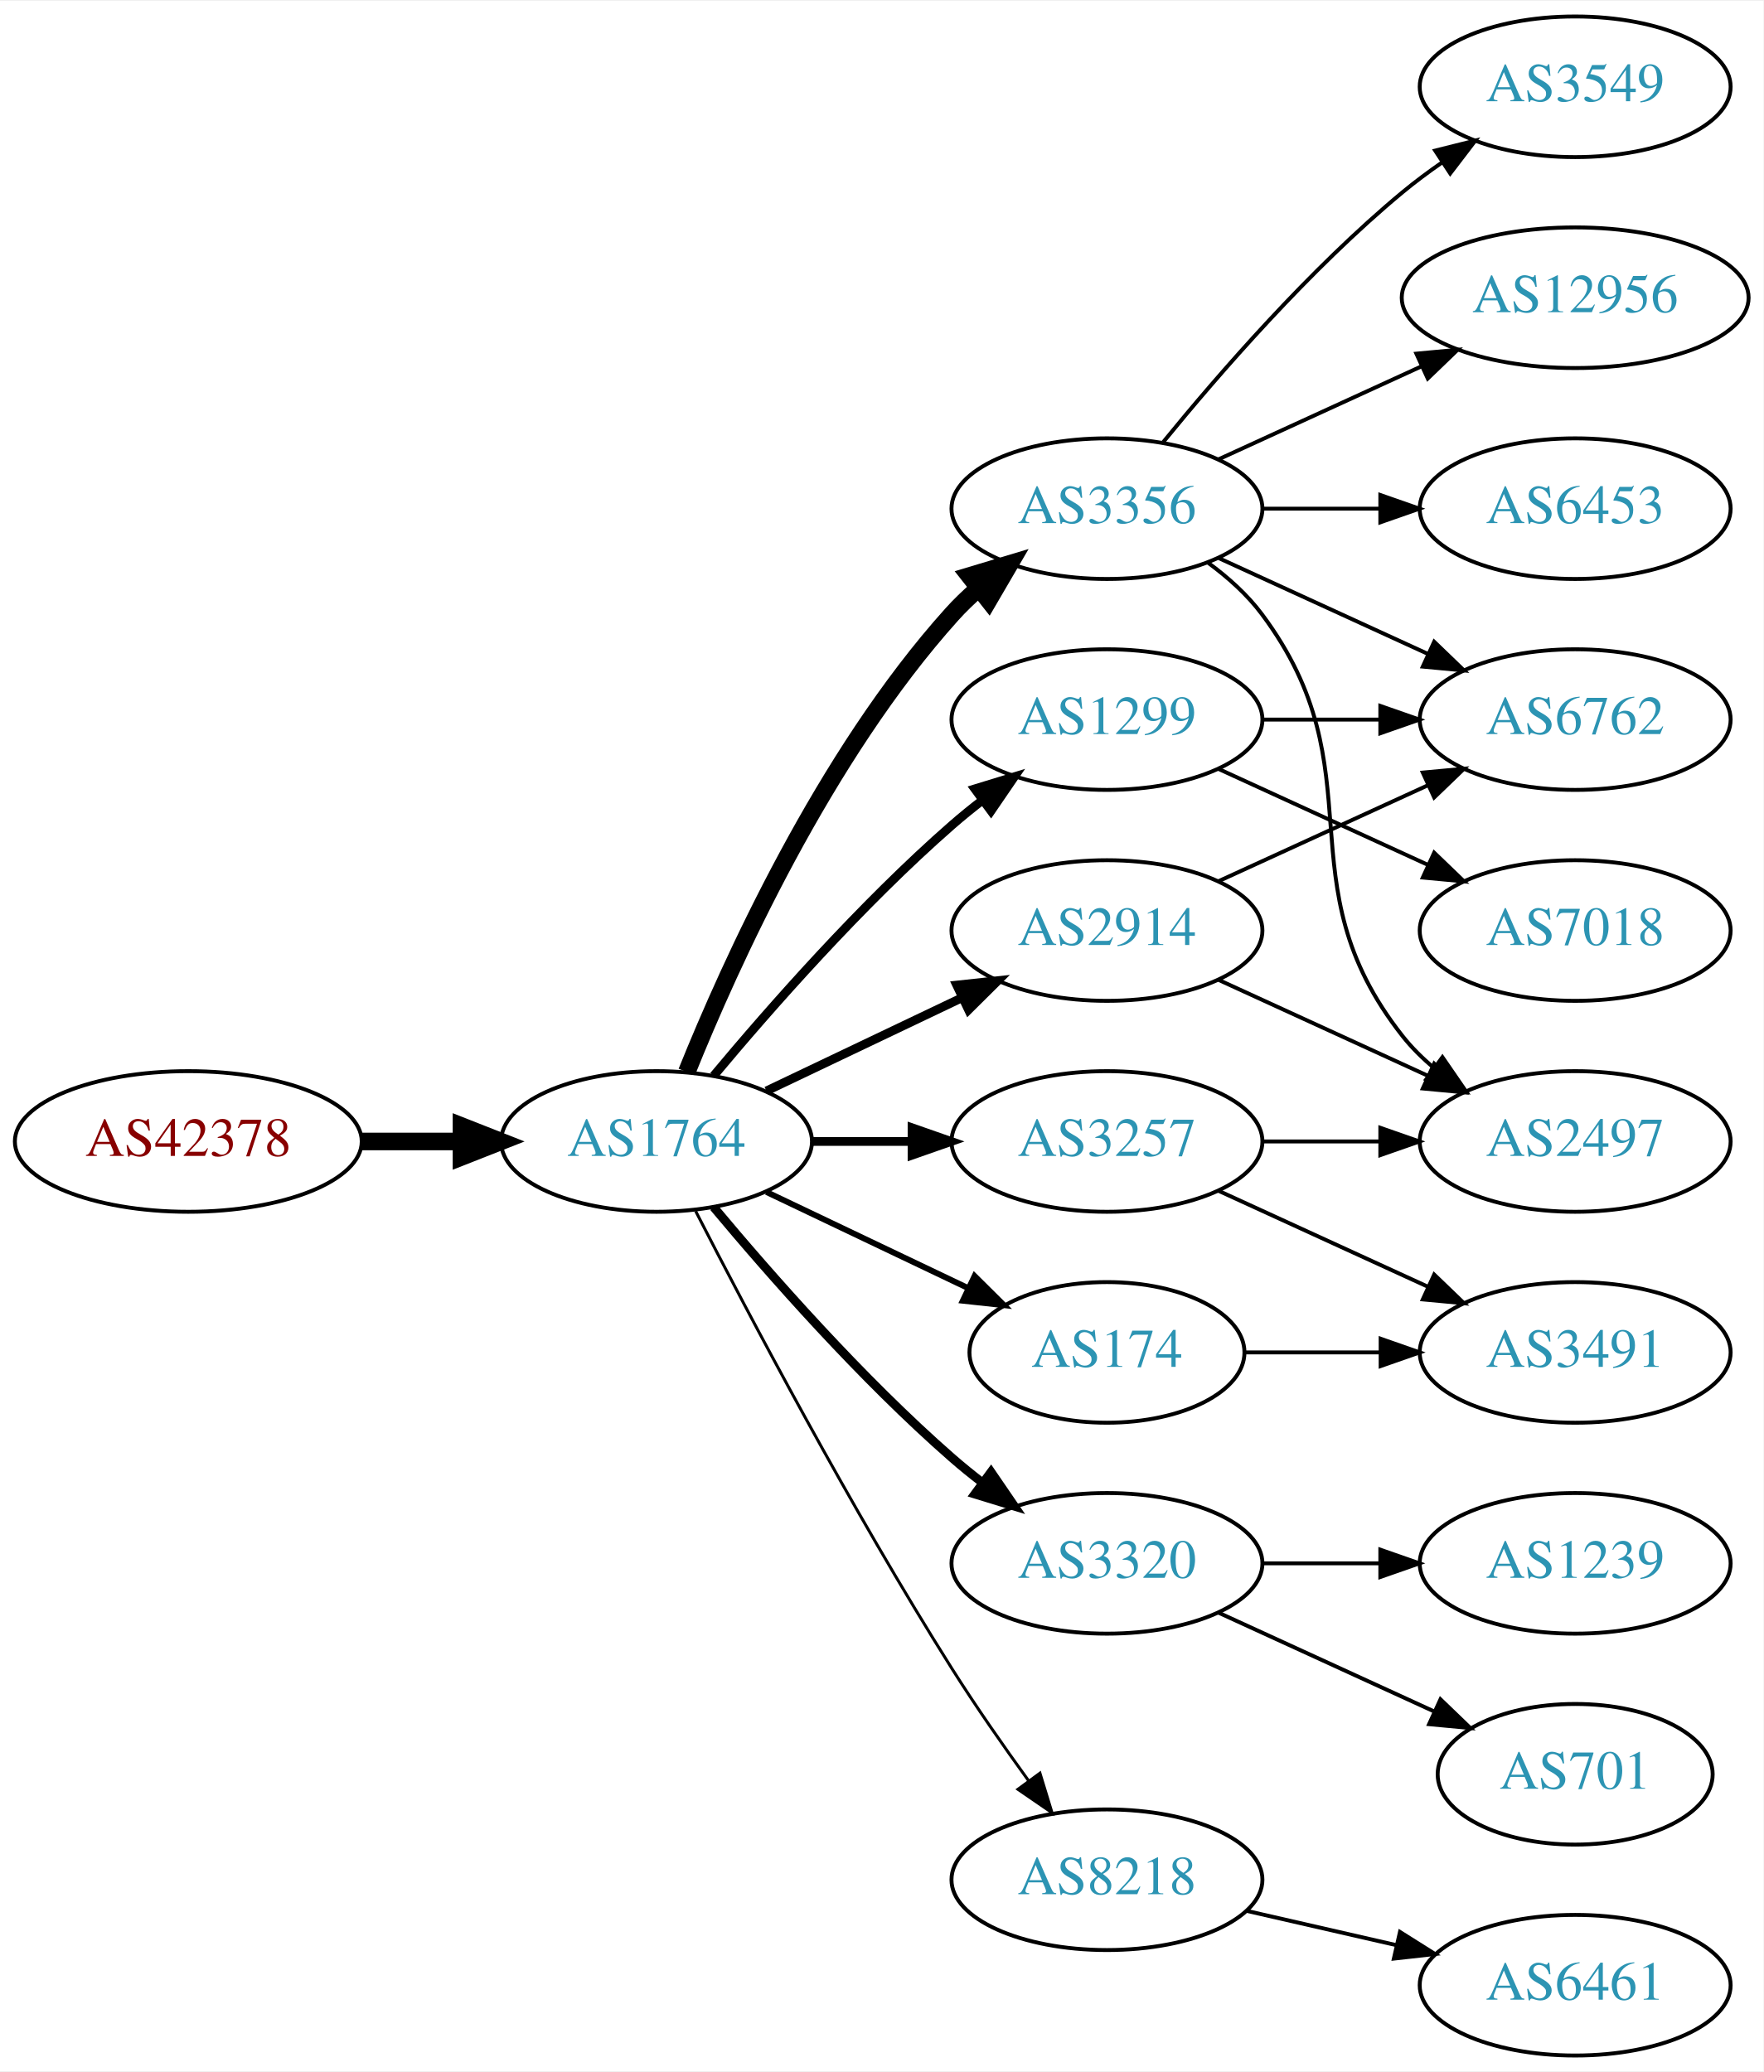
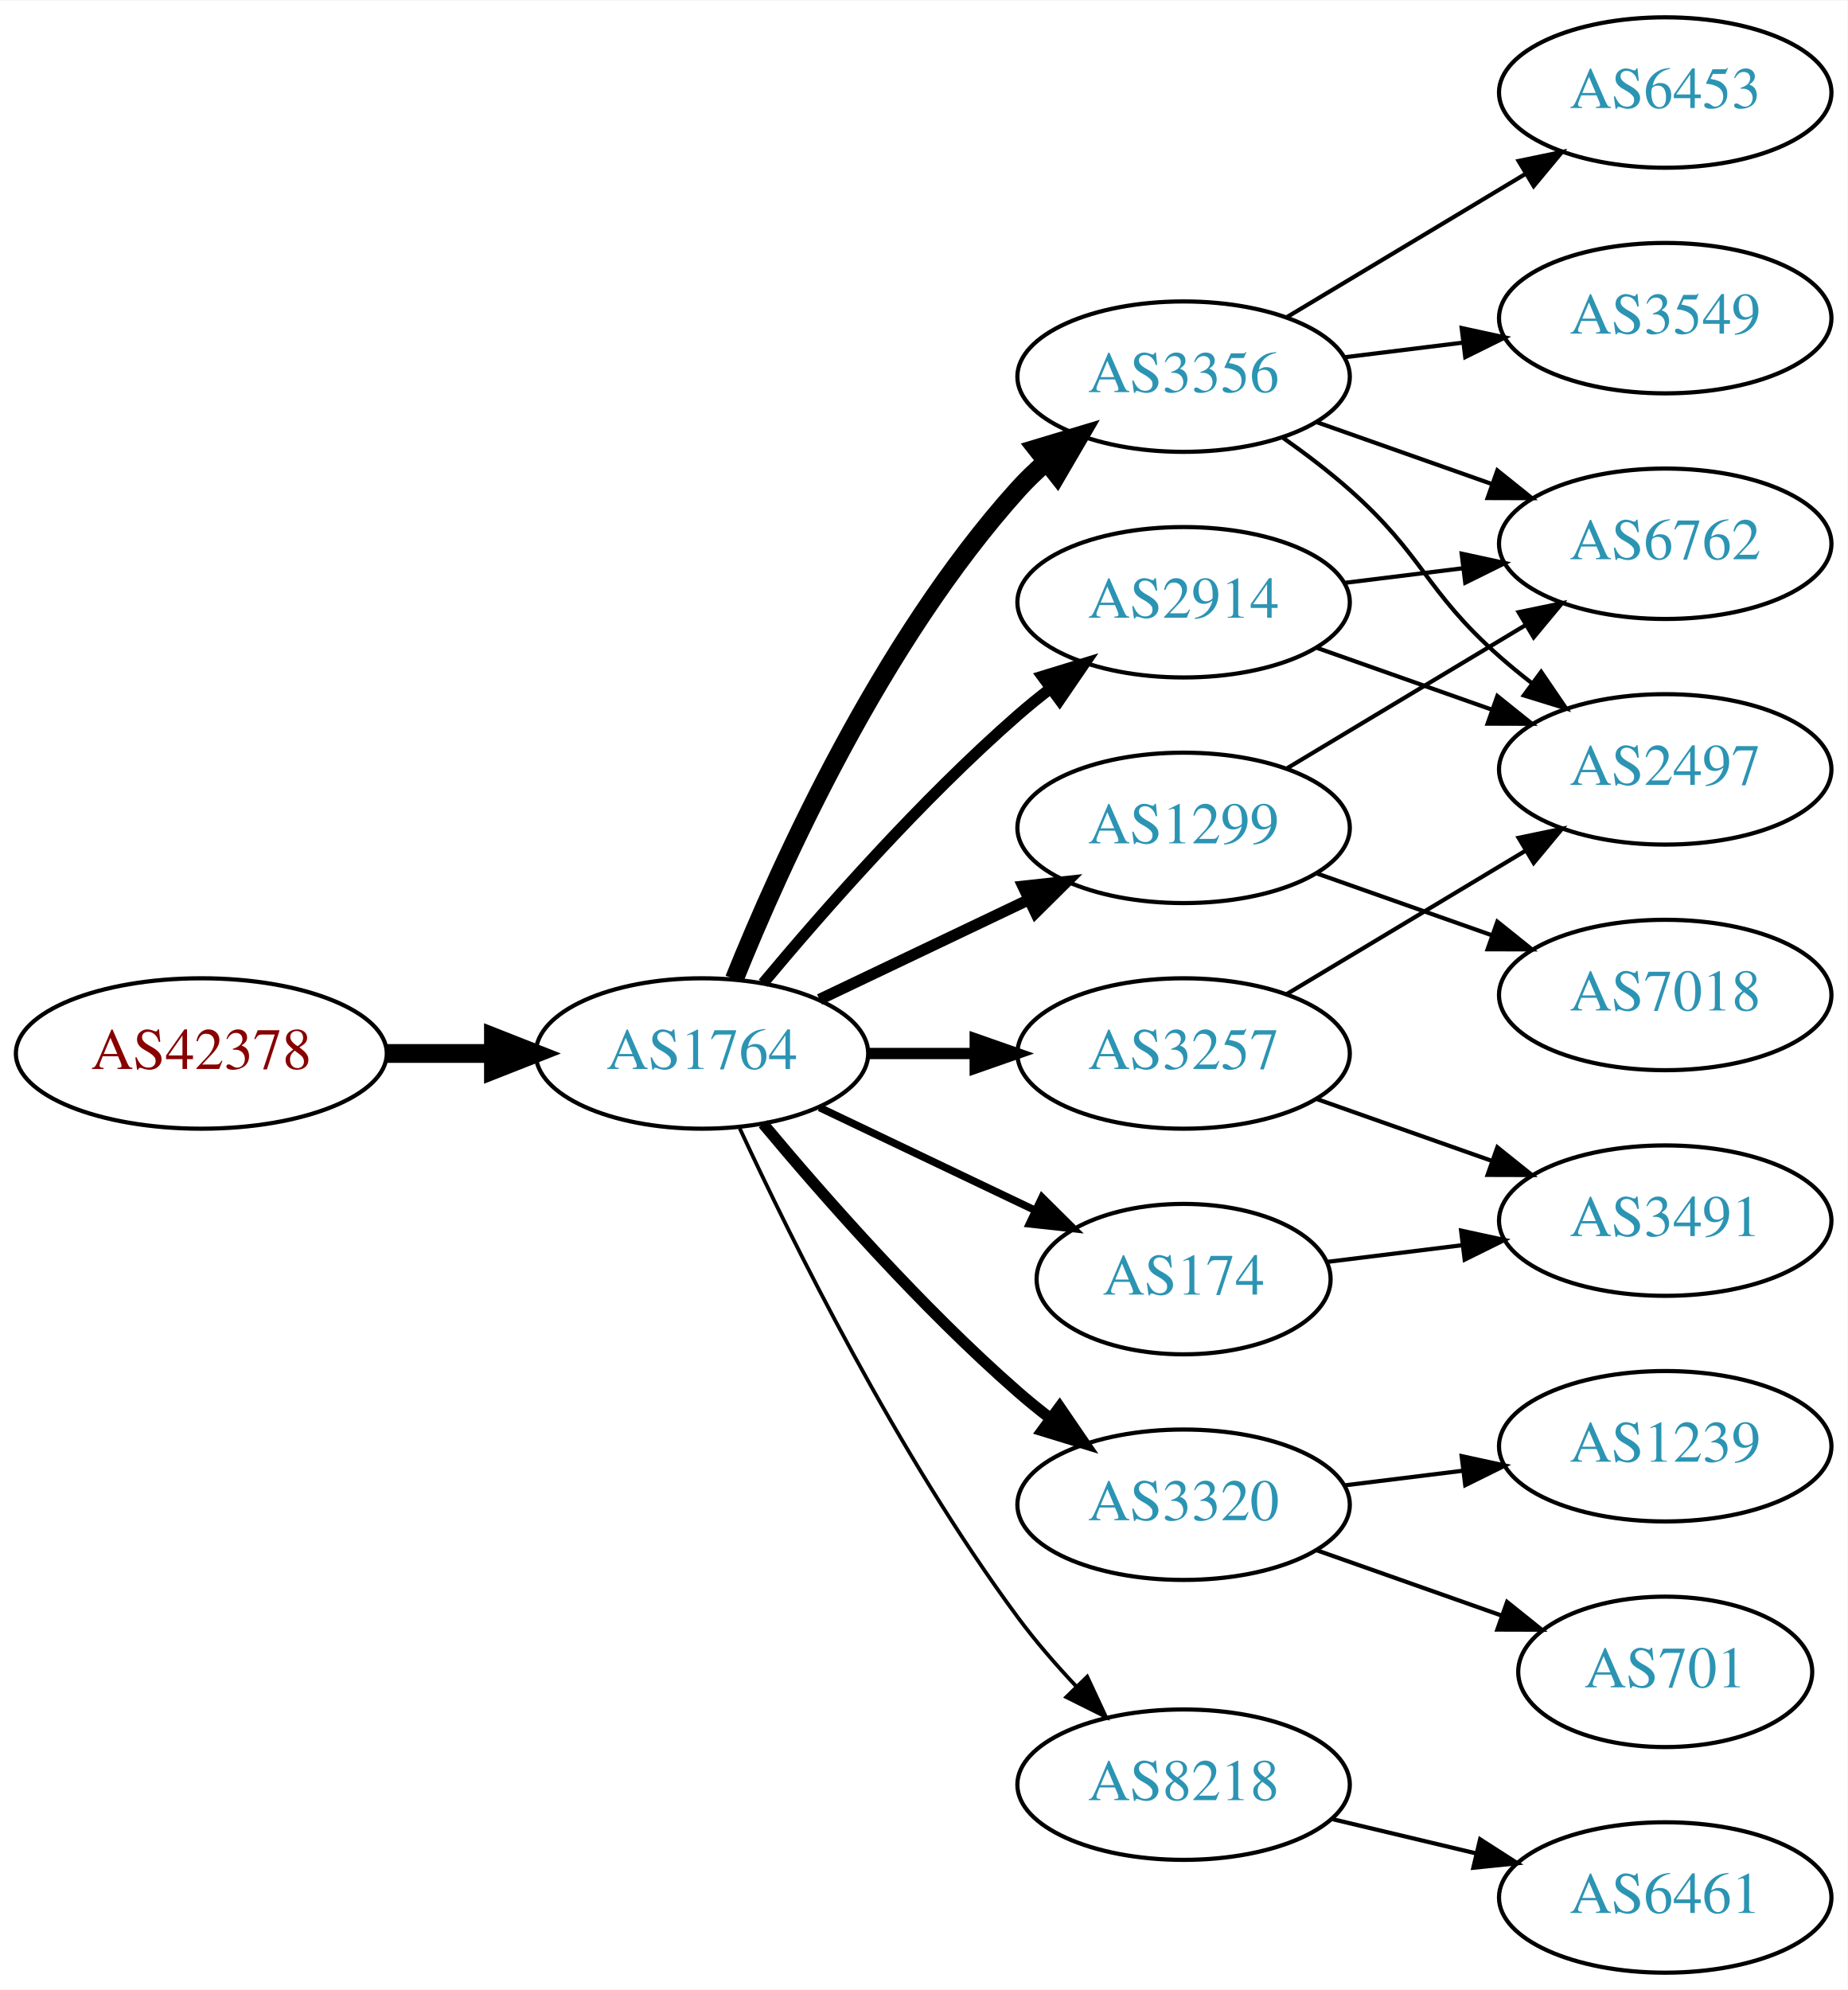
- <svg xmlns="http://www.w3.org/2000/svg" xmlns:xlink="http://www.w3.org/1999/xlink" width="451pt" height="530pt" viewBox="0.00 0.00 451.37 530.00">
-   <g id="graph0" class="graph" transform="scale(1 1) rotate(0) translate(4 526)">
-     <polygon fill="white" stroke="none" points="-4,4 -4,-526 447.37,-526 447.37,4 -4,4" />
+ <svg xmlns="http://www.w3.org/2000/svg" xmlns:xlink="http://www.w3.org/1999/xlink" width="442pt" height="476pt" viewBox="0.00 0.00 442.27 476.00">
+   <g id="graph0" class="graph" transform="scale(1 1) rotate(0) translate(4 472)">
+     <polygon fill="white" stroke="none" points="-4,4 -4,-472 438.271,-472 438.271,4 -4,4" />
    <g id="node1" class="node">
      <g id="a_node1">
        <a xlink:href="/asn/42378" xlink:title="AS42378 ~ RTR-AS [AT]">
-           <ellipse fill="#ffffff" stroke="black" cx="44.196" cy="-234" rx="44.393" ry="18" />
-           <text text-anchor="middle" x="44.196" y="-230.3" font-family="Times,serif" font-size="14.00" fill="#880000">AS42378</text>
+           <ellipse fill="#ffffff" stroke="black" cx="44.196" cy="-220" rx="44.393" ry="18" />
+           <text text-anchor="middle" x="44.196" y="-216.3" font-family="Times,serif" font-size="14.00" fill="#880000">AS42378</text>
        </a>
      </g>
    </g>
    <g id="node2" class="node">
      <g id="a_node2">
        <a xlink:href="/asn/1764" xlink:title="AS1764 ~ NEXTLAYER-AS [AT]">
-           <ellipse fill="#ffffff" stroke="black" cx="164.039" cy="-234" rx="39.794" ry="18" />
-           <text text-anchor="middle" x="164.039" y="-230.3" font-family="Times,serif" font-size="14.00" fill="#2c94b3">AS1764</text>
+           <ellipse fill="#ffffff" stroke="black" cx="164.039" cy="-220" rx="39.794" ry="18" />
+           <text text-anchor="middle" x="164.039" y="-216.3" font-family="Times,serif" font-size="14.00" fill="#2c94b3">AS1764</text>
        </a>
      </g>
    </g>
    <g id="edge1" class="edge">
-       <path fill="none" stroke="black" stroke-width="4.5" d="M88.407,-234C96.72,-234 105.482,-234 113.965,-234" />
-       <polygon fill="black" stroke="black" stroke-width="4.5" points="114.123,-237.938 124.123,-234 114.123,-230.063 114.123,-237.938" />
+       <path fill="none" stroke="black" stroke-width="4.5" d="M88.407,-220C96.72,-220 105.482,-220 113.965,-220" />
+       <polygon fill="black" stroke="black" stroke-width="4.5" points="114.123,-223.938 124.123,-220 114.123,-216.063 114.123,-223.938" />
    </g>
    <g id="node3" class="node">
      <g id="a_node3">
        <a xlink:href="/asn/3356" xlink:title="AS3356 ~ Level 3 Parent, LLC [US]">
-           <ellipse fill="#ffffff" stroke="black" cx="279.332" cy="-396" rx="39.794" ry="18" />
-           <text text-anchor="middle" x="279.332" y="-392.3" font-family="Times,serif" font-size="14.00" fill="#2c94b3">AS3356</text>
+           <ellipse fill="#ffffff" stroke="black" cx="279.332" cy="-382" rx="39.794" ry="18" />
+           <text text-anchor="middle" x="279.332" y="-378.3" font-family="Times,serif" font-size="14.00" fill="#2c94b3">AS3356</text>
        </a>
      </g>
    </g>
    <g id="edge2" class="edge">
-       <path fill="none" stroke="black" stroke-width="4.5" d="M171.786,-251.787C182.837,-279.243 206.891,-332.578 239.685,-369 241.688,-371.224 243.906,-373.363 246.239,-375.397" />
-       <polygon fill="black" stroke="black" stroke-width="4.5" points="244.166,-378.777 254.458,-381.873 249.04,-372.591 244.166,-378.777" />
+       <path fill="none" stroke="black" stroke-width="4.5" d="M171.786,-237.787C182.837,-265.243 206.891,-318.578 239.685,-355 241.688,-357.224 243.906,-359.363 246.239,-361.397" />
+       <polygon fill="black" stroke="black" stroke-width="4.5" points="244.166,-364.777 254.458,-367.873 249.04,-358.591 244.166,-364.777" />
    </g>
    <g id="node4" class="node">
      <g id="a_node4">
-         <a xlink:href="/asn/1299" xlink:title="AS1299 ~ Telia Carrier [EU]">
-           <ellipse fill="#ffffff" stroke="black" cx="279.332" cy="-342" rx="39.794" ry="18" />
-           <text text-anchor="middle" x="279.332" y="-338.3" font-family="Times,serif" font-size="14.00" fill="#2c94b3">AS1299</text>
+         <a xlink:href="/asn/2914" xlink:title="AS2914 ~ NTT America, Inc. [US]">
+           <ellipse fill="#ffffff" stroke="black" cx="279.332" cy="-328" rx="39.794" ry="18" />
+           <text text-anchor="middle" x="279.332" y="-324.3" font-family="Times,serif" font-size="14.00" fill="#2c94b3">AS2914</text>
        </a>
      </g>
    </g>
    <g id="edge3" class="edge">
-       <path fill="none" stroke="black" stroke-width="2.25" d="M178.669,-250.817C192.951,-267.929 216.498,-294.745 239.685,-315 242.151,-317.154 244.789,-319.294 247.487,-321.372" />
-       <polygon fill="black" stroke="black" stroke-width="2.25" points="245.512,-324.264 255.641,-327.37 249.66,-318.625 245.512,-324.264" />
+       <path fill="none" stroke="black" stroke-width="2.7" d="M178.669,-236.817C192.951,-253.929 216.498,-280.745 239.685,-301 242.151,-303.154 244.789,-305.294 247.487,-307.372" />
+       <polygon fill="black" stroke="black" stroke-width="2.7" points="245.512,-310.264 255.641,-313.37 249.66,-304.625 245.512,-310.264" />
    </g>
    <g id="node5" class="node">
      <g id="a_node5">
-         <a xlink:href="/asn/174" xlink:title="AS174 ~ Cogent Communications [US]">
-           <ellipse fill="#ffffff" stroke="black" cx="279.332" cy="-180" rx="35.194" ry="18" />
-           <text text-anchor="middle" x="279.332" y="-176.3" font-family="Times,serif" font-size="14.00" fill="#2c94b3">AS174</text>
+         <a xlink:href="/asn/1299" xlink:title="AS1299 ~ Telia Carrier [EU]">
+           <ellipse fill="#ffffff" stroke="black" cx="279.332" cy="-274" rx="39.794" ry="18" />
+           <text text-anchor="middle" x="279.332" y="-270.3" font-family="Times,serif" font-size="14.00" fill="#2c94b3">AS1299</text>
        </a>
      </g>
    </g>
    <g id="edge4" class="edge">
-       <path fill="none" stroke="black" stroke-width="1.5" d="M192.175,-221.066C207.607,-213.71 227.092,-204.423 243.628,-196.541" />
-       <polygon fill="black" stroke="black" stroke-width="1.5" points="245.448,-199.551 252.969,-192.089 242.436,-193.232 245.448,-199.551" />
+       <path fill="none" stroke="black" stroke-width="2.7" d="M192.175,-232.934C207.169,-240.081 225.99,-249.052 242.213,-256.785" />
+       <polygon fill="black" stroke="black" stroke-width="2.7" points="240.884,-260.028 251.417,-261.171 243.895,-253.709 240.884,-260.028" />
    </g>
    <g id="node6" class="node">
      <g id="a_node6">
-         <a xlink:href="/asn/3320" xlink:title="AS3320 ~ DTAG [DE]">
-           <ellipse fill="#ffffff" stroke="black" cx="279.332" cy="-126" rx="39.794" ry="18" />
-           <text text-anchor="middle" x="279.332" y="-122.3" font-family="Times,serif" font-size="14.00" fill="#2c94b3">AS3320</text>
+         <a xlink:href="/asn/3257" xlink:title="AS3257 ~ GTT [DE]">
+           <ellipse fill="#ffffff" stroke="black" cx="279.332" cy="-220" rx="39.794" ry="18" />
+           <text text-anchor="middle" x="279.332" y="-216.3" font-family="Times,serif" font-size="14.00" fill="#2c94b3">AS3257</text>
        </a>
      </g>
    </g>
    <g id="edge5" class="edge">
-       <path fill="none" stroke="black" stroke-width="2.25" d="M178.669,-217.183C192.951,-200.071 216.498,-173.255 239.685,-153 242.151,-150.846 244.789,-148.706 247.487,-146.628" />
-       <polygon fill="black" stroke="black" stroke-width="2.25" points="249.66,-149.375 255.641,-140.63 245.512,-143.736 249.66,-149.375" />
+       <path fill="none" stroke="black" stroke-width="2.7" d="M203.711,-220C211.914,-220 220.678,-220 229.21,-220" />
+       <polygon fill="black" stroke="black" stroke-width="2.7" points="229.449,-223.5 239.449,-220 229.449,-216.5 229.449,-223.5" />
    </g>
    <g id="node7" class="node">
      <g id="a_node7">
-         <a xlink:href="/asn/3257" xlink:title="AS3257 ~ GTT [DE]">
-           <ellipse fill="#ffffff" stroke="black" cx="279.332" cy="-234" rx="39.794" ry="18" />
-           <text text-anchor="middle" x="279.332" y="-230.3" font-family="Times,serif" font-size="14.00" fill="#2c94b3">AS3257</text>
+         <a xlink:href="/asn/3320" xlink:title="AS3320 ~ DTAG [DE]">
+           <ellipse fill="#ffffff" stroke="black" cx="279.332" cy="-112" rx="39.794" ry="18" />
+           <text text-anchor="middle" x="279.332" y="-108.3" font-family="Times,serif" font-size="14.00" fill="#2c94b3">AS3320</text>
        </a>
      </g>
    </g>
    <g id="edge6" class="edge">
-       <path fill="none" stroke="black" stroke-width="2.25" d="M203.711,-234C211.914,-234 220.678,-234 229.21,-234" />
-       <polygon fill="black" stroke="black" stroke-width="2.25" points="229.449,-237.5 239.449,-234 229.449,-230.5 229.449,-237.5" />
+       <path fill="none" stroke="black" stroke-width="2.7" d="M178.669,-203.183C192.951,-186.071 216.498,-159.255 239.685,-139 242.151,-136.846 244.789,-134.706 247.487,-132.628" />
+       <polygon fill="black" stroke="black" stroke-width="2.7" points="249.66,-135.375 255.641,-126.63 245.512,-129.736 249.66,-135.375" />
    </g>
    <g id="node8" class="node">
      <g id="a_node8">
-         <a xlink:href="/asn/2914" xlink:title="AS2914 ~ NTT America, Inc. [US]">
-           <ellipse fill="#ffffff" stroke="black" cx="279.332" cy="-288" rx="39.794" ry="18" />
-           <text text-anchor="middle" x="279.332" y="-284.3" font-family="Times,serif" font-size="14.00" fill="#2c94b3">AS2914</text>
+         <a xlink:href="/asn/174" xlink:title="AS174 ~ Cogent Communications [US]">
+           <ellipse fill="#ffffff" stroke="black" cx="279.332" cy="-166" rx="35.194" ry="18" />
+           <text text-anchor="middle" x="279.332" y="-162.3" font-family="Times,serif" font-size="14.00" fill="#2c94b3">AS174</text>
        </a>
      </g>
    </g>
    <g id="edge7" class="edge">
-       <path fill="none" stroke="black" stroke-width="2.25" d="M192.175,-246.934C207.169,-254.081 225.99,-263.052 242.213,-270.785" />
-       <polygon fill="black" stroke="black" stroke-width="2.25" points="240.884,-274.028 251.417,-275.171 243.895,-267.709 240.884,-274.028" />
+       <path fill="none" stroke="black" stroke-width="1.8" d="M192.175,-207.066C207.607,-199.71 227.092,-190.423 243.628,-182.541" />
+       <polygon fill="black" stroke="black" stroke-width="1.8" points="245.448,-185.551 252.969,-178.089 242.436,-179.232 245.448,-185.551" />
    </g>
    <g id="node9" class="node">
      <g id="a_node9">
        <a xlink:href="/asn/8218" xlink:title="AS8218 ~ legacy Neotelecoms [FR]">
          <ellipse fill="#ffffff" stroke="black" cx="279.332" cy="-45" rx="39.794" ry="18" />
          <text text-anchor="middle" x="279.332" y="-41.3" font-family="Times,serif" font-size="14.00" fill="#2c94b3">AS8218</text>
        </a>
      </g>
    </g>
    <g id="edge8" class="edge">
-       <path fill="none" stroke="black" stroke-width="0.75" d="M174.065,-216.148C187.501,-189.945 213.95,-139.763 239.685,-99 245.748,-89.396 252.868,-79.187 259.333,-70.261" />
-       <polygon fill="black" stroke="black" stroke-width="0.75" points="262.185,-72.291 265.276,-62.157 256.54,-68.152 262.185,-72.291" />
+       <path fill="none" stroke="black" stroke-width="0.9" d="M173.085,-202.065C185.484,-175.325 210.867,-123.979 239.685,-85 243.851,-79.366 248.76,-73.712 253.656,-68.502" />
+       <polygon fill="black" stroke="black" stroke-width="0.9" points="256.26,-70.846 260.733,-61.241 251.247,-65.96 256.26,-70.846" />
    </g>
    <g id="node10" class="node">
      <g id="a_node10">
-         <a xlink:href="/asn/3549" xlink:title="AS3549 ~ Level 3 Parent, LLC [US]">
-           <ellipse fill="#ffffff" stroke="black" cx="399.174" cy="-504" rx="39.794" ry="18" />
-           <text text-anchor="middle" x="399.174" y="-500.3" font-family="Times,serif" font-size="14.00" fill="#2c94b3">AS3549</text>
+         <a xlink:href="/asn/2497" xlink:title="AS2497 ~ Internet Initiative Japan Inc. [JP]">
+           <ellipse fill="#ffffff" stroke="black" cx="394.625" cy="-288" rx="39.794" ry="18" />
+           <text text-anchor="middle" x="394.625" y="-284.3" font-family="Times,serif" font-size="14.00" fill="#2c94b3">AS2497</text>
        </a>
      </g>
    </g>
    <g id="edge9" class="edge">
-       <path fill="none" stroke="black" d="M293.751,-413.065C307.865,-430.375 331.28,-457.345 354.978,-477 358.194,-479.668 361.695,-482.27 365.265,-484.741" />
-       <polygon fill="black" stroke="black" points="363.343,-487.666 373.622,-490.236 367.189,-481.817 363.343,-487.666" />
+       <path fill="none" stroke="black" d="M303.058,-367.411C308.459,-363.6 314.072,-359.337 318.978,-355 336.898,-339.159 337.058,-330.841 354.978,-315 357.431,-312.832 360.061,-310.682 362.753,-308.597" />
+       <polygon fill="black" stroke="black" points="364.928,-311.342 370.898,-302.589 360.773,-305.709 364.928,-311.342" />
    </g>
    <g id="node11" class="node">
      <g id="a_node11">
-         <a xlink:href="/asn/12956" xlink:title="AS12956 ~ TELXIUS [ES]">
-           <ellipse fill="#ffffff" stroke="black" cx="399.174" cy="-450" rx="44.393" ry="18" />
-           <text text-anchor="middle" x="399.174" y="-446.3" font-family="Times,serif" font-size="14.00" fill="#2c94b3">AS12956</text>
+         <a xlink:href="/asn/6762" xlink:title="AS6762 ~ TELECOM ITALIA SPARKLE S.p.A. [IT]">
+           <ellipse fill="#ffffff" stroke="black" cx="394.625" cy="-342" rx="39.794" ry="18" />
+           <text text-anchor="middle" x="394.625" y="-338.3" font-family="Times,serif" font-size="14.00" fill="#2c94b3">AS6762</text>
        </a>
      </g>
    </g>
    <g id="edge10" class="edge">
-       <path fill="none" stroke="black" d="M307.96,-408.661C323.458,-415.762 343.025,-424.728 359.971,-432.494" />
-       <polygon fill="black" stroke="black" points="358.525,-435.681 369.074,-436.665 361.441,-429.317 358.525,-435.681" />
+       <path fill="none" stroke="black" d="M311.289,-371.07C324.153,-366.528 339.259,-361.195 352.995,-356.345" />
+       <polygon fill="black" stroke="black" points="354.44,-359.547 362.704,-352.917 352.109,-352.946 354.44,-359.547" />
    </g>
    <g id="node12" class="node">
      <g id="a_node12">
-         <a xlink:href="/asn/6762" xlink:title="AS6762 ~ TELECOM ITALIA SPARKLE S.p.A. [IT]">
-           <ellipse fill="#ffffff" stroke="black" cx="399.174" cy="-342" rx="39.794" ry="18" />
-           <text text-anchor="middle" x="399.174" y="-338.3" font-family="Times,serif" font-size="14.00" fill="#2c94b3">AS6762</text>
+         <a xlink:href="/asn/3549" xlink:title="AS3549 ~ Level 3 Parent, LLC [US]">
+           <ellipse fill="#ffffff" stroke="black" cx="394.625" cy="-396" rx="39.794" ry="18" />
+           <text text-anchor="middle" x="394.625" y="-392.3" font-family="Times,serif" font-size="14.00" fill="#2c94b3">AS3549</text>
        </a>
      </g>
    </g>
    <g id="edge11" class="edge">
-       <path fill="none" stroke="black" d="M307.96,-383.339C323.917,-376.027 344.188,-366.739 361.471,-358.819" />
-       <polygon fill="black" stroke="black" points="363.085,-361.929 370.718,-354.581 360.169,-355.565 363.085,-361.929" />
+       <path fill="none" stroke="black" d="M317.742,-386.623C326.83,-387.746 336.667,-388.962 346.152,-390.134" />
+       <polygon fill="black" stroke="black" points="345.9,-393.629 356.254,-391.382 346.758,-386.682 345.9,-393.629" />
    </g>
    <g id="node13" class="node">
      <g id="a_node13">
        <a xlink:href="/asn/6453" xlink:title="AS6453 ~ TATA COMMUNICATIONS (AMERICA) INC [US]">
-           <ellipse fill="#ffffff" stroke="black" cx="399.174" cy="-396" rx="39.794" ry="18" />
-           <text text-anchor="middle" x="399.174" y="-392.3" font-family="Times,serif" font-size="14.00" fill="#2c94b3">AS6453</text>
+           <ellipse fill="#ffffff" stroke="black" cx="394.625" cy="-450" rx="39.794" ry="18" />
+           <text text-anchor="middle" x="394.625" y="-446.3" font-family="Times,serif" font-size="14.00" fill="#2c94b3">AS6453</text>
        </a>
      </g>
    </g>
    <g id="edge12" class="edge">
-       <path fill="none" stroke="black" d="M319.244,-396C328.798,-396 339.147,-396 349.11,-396" />
-       <polygon fill="black" stroke="black" points="349.302,-399.5 359.302,-396 349.302,-392.5 349.302,-399.5" />
+       <path fill="none" stroke="black" d="M304.082,-396.255C320.698,-406.229 343.094,-419.671 361.331,-430.617" />
+       <polygon fill="black" stroke="black" points="359.531,-433.618 369.906,-435.764 363.133,-427.616 359.531,-433.618" />
+     </g>
+     <g id="edge14" class="edge">
+       <path fill="none" stroke="black" d="M311.289,-317.07C324.153,-312.528 339.259,-307.195 352.995,-302.345" />
+       <polygon fill="black" stroke="black" points="354.44,-305.547 362.704,-298.917 352.109,-298.946 354.44,-305.547" />
+     </g>
+     <g id="edge13" class="edge">
+       <path fill="none" stroke="black" d="M317.742,-332.623C326.83,-333.746 336.667,-334.962 346.152,-336.134" />
+       <polygon fill="black" stroke="black" points="345.9,-339.629 356.254,-337.382 346.758,-332.682 345.9,-339.629" />
+     </g>
+     <g id="edge19" class="edge">
+       <path fill="none" stroke="black" d="M304.082,-288.255C320.698,-298.229 343.094,-311.671 361.331,-322.617" />
+       <polygon fill="black" stroke="black" points="359.531,-325.618 369.906,-327.764 363.133,-319.616 359.531,-325.618" />
+     </g>
+     <g id="node17" class="node">
+       <g id="a_node17">
+         <a xlink:href="/asn/7018" xlink:title="AS7018 ~ AT&amp;T Services, Inc. [US]">
+           <ellipse fill="#ffffff" stroke="black" cx="394.625" cy="-234" rx="39.794" ry="18" />
+           <text text-anchor="middle" x="394.625" y="-230.3" font-family="Times,serif" font-size="14.00" fill="#2c94b3">AS7018</text>
+         </a>
+       </g>
+     </g>
+     <g id="edge18" class="edge">
+       <path fill="none" stroke="black" d="M311.289,-263.07C324.153,-258.528 339.259,-253.195 352.995,-248.345" />
+       <polygon fill="black" stroke="black" points="354.44,-251.547 362.704,-244.917 352.109,-244.946 354.44,-251.547" />
+     </g>
+     <g id="edge21" class="edge">
+       <path fill="none" stroke="black" d="M304.082,-234.255C320.698,-244.229 343.094,-257.671 361.331,-268.617" />
+       <polygon fill="black" stroke="black" points="359.531,-271.618 369.906,-273.764 363.133,-265.616 359.531,-271.618" />
+     </g>
+     <g id="node18" class="node">
+       <g id="a_node18">
+         <a xlink:href="/asn/3491" xlink:title="AS3491 ~ PCCW Global, Inc. [US]">
+           <ellipse fill="#ffffff" stroke="black" cx="394.625" cy="-180" rx="39.794" ry="18" />
+           <text text-anchor="middle" x="394.625" y="-176.3" font-family="Times,serif" font-size="14.00" fill="#2c94b3">AS3491</text>
+         </a>
+       </g>
+     </g>
+     <g id="edge20" class="edge">
+       <path fill="none" stroke="black" d="M311.289,-209.07C324.153,-204.528 339.259,-199.195 352.995,-194.345" />
+       <polygon fill="black" stroke="black" points="354.44,-197.547 362.704,-190.917 352.109,-190.946 354.44,-197.547" />
    </g>
    <g id="node14" class="node">
      <g id="a_node14">
-         <a xlink:href="/asn/2497" xlink:title="AS2497 ~ Internet Initiative Japan Inc. [JP]">
-           <ellipse fill="#ffffff" stroke="black" cx="399.174" cy="-234" rx="39.794" ry="18" />
-           <text text-anchor="middle" x="399.174" y="-230.3" font-family="Times,serif" font-size="14.00" fill="#2c94b3">AS2497</text>
-         </a>
-       </g>
-     </g>
-     <g id="edge13" class="edge">
-       <path fill="none" stroke="black" d="M305.262,-382.118C310.338,-378.389 315.256,-373.984 318.978,-369 349.249,-328.458 323.679,-300.754 354.978,-261 357.303,-258.047 360.047,-255.33 363.006,-252.853" />
-       <polygon fill="black" stroke="black" points="365.199,-255.585 371.203,-246.855 361.065,-249.936 365.199,-255.585" />
+         <a xlink:href="/asn/701" xlink:title="AS701 ~ UUNET [US]">
+           <ellipse fill="#ffffff" stroke="black" cx="394.625" cy="-72" rx="35.194" ry="18" />
+           <text text-anchor="middle" x="394.625" y="-68.3" font-family="Times,serif" font-size="14.00" fill="#2c94b3">AS701</text>
+         </a>
+       </g>
    </g>
    <g id="edge15" class="edge">
-       <path fill="none" stroke="black" d="M319.244,-342C328.798,-342 339.147,-342 349.11,-342" />
-       <polygon fill="black" stroke="black" points="349.302,-345.5 359.302,-342 349.302,-338.5 349.302,-345.5" />
+       <path fill="none" stroke="black" d="M311.289,-101.07C324.917,-96.258 341.06,-90.559 355.427,-85.486" />
+       <polygon fill="black" stroke="black" points="356.772,-88.723 365.036,-82.094 354.441,-82.123 356.772,-88.723" />
    </g>
    <g id="node15" class="node">
      <g id="a_node15">
-         <a xlink:href="/asn/7018" xlink:title="AS7018 ~ AT&amp;T Services, Inc. [US]">
-           <ellipse fill="#ffffff" stroke="black" cx="399.174" cy="-288" rx="39.794" ry="18" />
-           <text text-anchor="middle" x="399.174" y="-284.3" font-family="Times,serif" font-size="14.00" fill="#2c94b3">AS7018</text>
-         </a>
-       </g>
-     </g>
-     <g id="edge14" class="edge">
-       <path fill="none" stroke="black" d="M307.96,-329.339C323.917,-322.027 344.188,-312.739 361.471,-304.819" />
-       <polygon fill="black" stroke="black" points="363.085,-307.929 370.718,-300.581 360.169,-301.565 363.085,-307.929" />
-     </g>
-     <g id="node19" class="node">
-       <g id="a_node19">
-         <a xlink:href="/asn/3491" xlink:title="AS3491 ~ PCCW Global, Inc. [US]">
-           <ellipse fill="#ffffff" stroke="black" cx="399.174" cy="-180" rx="39.794" ry="18" />
-           <text text-anchor="middle" x="399.174" y="-176.3" font-family="Times,serif" font-size="14.00" fill="#2c94b3">AS3491</text>
-         </a>
-       </g>
-     </g>
-     <g id="edge21" class="edge">
-       <path fill="none" stroke="black" d="M314.733,-180C325.557,-180 337.725,-180 349.352,-180" />
-       <polygon fill="black" stroke="black" points="349.383,-183.5 359.383,-180 349.383,-176.5 349.383,-183.5" />
+         <a xlink:href="/asn/1239" xlink:title="AS1239 ~ Sprint [US]">
+           <ellipse fill="#ffffff" stroke="black" cx="394.625" cy="-126" rx="39.794" ry="18" />
+           <text text-anchor="middle" x="394.625" y="-122.3" font-family="Times,serif" font-size="14.00" fill="#2c94b3">AS1239</text>
+         </a>
+       </g>
+     </g>
+     <g id="edge16" class="edge">
+       <path fill="none" stroke="black" d="M317.742,-116.623C326.83,-117.746 336.667,-118.962 346.152,-120.134" />
+       <polygon fill="black" stroke="black" points="345.9,-123.629 356.254,-121.382 346.758,-116.682 345.9,-123.629" />
+     </g>
+     <g id="edge22" class="edge">
+       <path fill="none" stroke="black" d="M313.71,-170.125C323.801,-171.372 335.084,-172.766 345.919,-174.105" />
+       <polygon fill="black" stroke="black" points="345.762,-177.612 356.116,-175.365 346.621,-170.665 345.762,-177.612" />
    </g>
    <g id="node16" class="node">
      <g id="a_node16">
-         <a xlink:href="/asn/1239" xlink:title="AS1239 ~ Sprint [US]">
-           <ellipse fill="#ffffff" stroke="black" cx="399.174" cy="-126" rx="39.794" ry="18" />
-           <text text-anchor="middle" x="399.174" y="-122.3" font-family="Times,serif" font-size="14.00" fill="#2c94b3">AS1239</text>
-         </a>
-       </g>
-     </g>
-     <g id="edge16" class="edge">
-       <path fill="none" stroke="black" d="M319.244,-126C328.798,-126 339.147,-126 349.11,-126" />
-       <polygon fill="black" stroke="black" points="349.302,-129.5 359.302,-126 349.302,-122.5 349.302,-129.5" />
-     </g>
-     <g id="node17" class="node">
-       <g id="a_node17">
-         <a xlink:href="/asn/701" xlink:title="AS701 ~ UUNET [US]">
-           <ellipse fill="#ffffff" stroke="black" cx="399.174" cy="-72" rx="35.194" ry="18" />
-           <text text-anchor="middle" x="399.174" y="-68.3" font-family="Times,serif" font-size="14.00" fill="#2c94b3">AS701</text>
+         <a xlink:href="/asn/6461" xlink:title="AS6461 ~ Zayo Bandwidth [US]">
+           <ellipse fill="#ffffff" stroke="black" cx="394.625" cy="-18" rx="39.794" ry="18" />
+           <text text-anchor="middle" x="394.625" y="-14.3" font-family="Times,serif" font-size="14.00" fill="#2c94b3">AS6461</text>
        </a>
      </g>
    </g>
    <g id="edge17" class="edge">
-       <path fill="none" stroke="black" d="M307.96,-113.339C324.377,-105.817 345.358,-96.202 362.955,-88.139" />
-       <polygon fill="black" stroke="black" points="364.7,-91.189 372.332,-83.842 361.783,-84.826 364.7,-91.189" />
-     </g>
-     <g id="edge22" class="edge">
-       <path fill="none" stroke="black" d="M319.244,-234C328.798,-234 339.147,-234 349.11,-234" />
-       <polygon fill="black" stroke="black" points="349.302,-237.5 359.302,-234 349.302,-230.5 349.302,-237.5" />
-     </g>
-     <g id="edge23" class="edge">
-       <path fill="none" stroke="black" d="M307.96,-221.339C323.917,-214.027 344.188,-204.739 361.471,-196.819" />
-       <polygon fill="black" stroke="black" points="363.085,-199.929 370.718,-192.581 360.169,-193.565 363.085,-199.929" />
-     </g>
-     <g id="edge18" class="edge">
-       <path fill="none" stroke="black" d="M307.96,-300.661C323.917,-307.973 344.188,-317.261 361.471,-325.181" />
-       <polygon fill="black" stroke="black" points="360.169,-328.435 370.718,-329.419 363.085,-322.071 360.169,-328.435" />
-     </g>
-     <g id="edge19" class="edge">
-       <path fill="none" stroke="black" d="M307.96,-275.339C323.917,-268.027 344.188,-258.739 361.471,-250.819" />
-       <polygon fill="black" stroke="black" points="363.085,-253.929 370.718,-246.581 360.169,-247.565 363.085,-253.929" />
-     </g>
-     <g id="node18" class="node">
-       <g id="a_node18">
-         <a xlink:href="/asn/6461" xlink:title="AS6461 ~ Zayo Bandwidth [US]">
-           <ellipse fill="#ffffff" stroke="black" cx="399.174" cy="-18" rx="39.794" ry="18" />
-           <text text-anchor="middle" x="399.174" y="-14.3" font-family="Times,serif" font-size="14.00" fill="#2c94b3">AS6461</text>
-         </a>
-       </g>
-     </g>
-     <g id="edge20" class="edge">
-       <path fill="none" stroke="black" d="M315.051,-37.045C327.051,-34.296 340.672,-31.175 353.364,-28.267" />
-       <polygon fill="black" stroke="black" points="354.33,-31.636 363.296,-25.991 352.767,-24.813 354.33,-31.636" />
+       <path fill="none" stroke="black" d="M314.939,-36.752C325.81,-34.162 337.964,-31.265 349.407,-28.538" />
+       <polygon fill="black" stroke="black" points="350.313,-31.92 359.229,-26.197 348.69,-25.111 350.313,-31.92" />
    </g>
  </g>
</svg>
